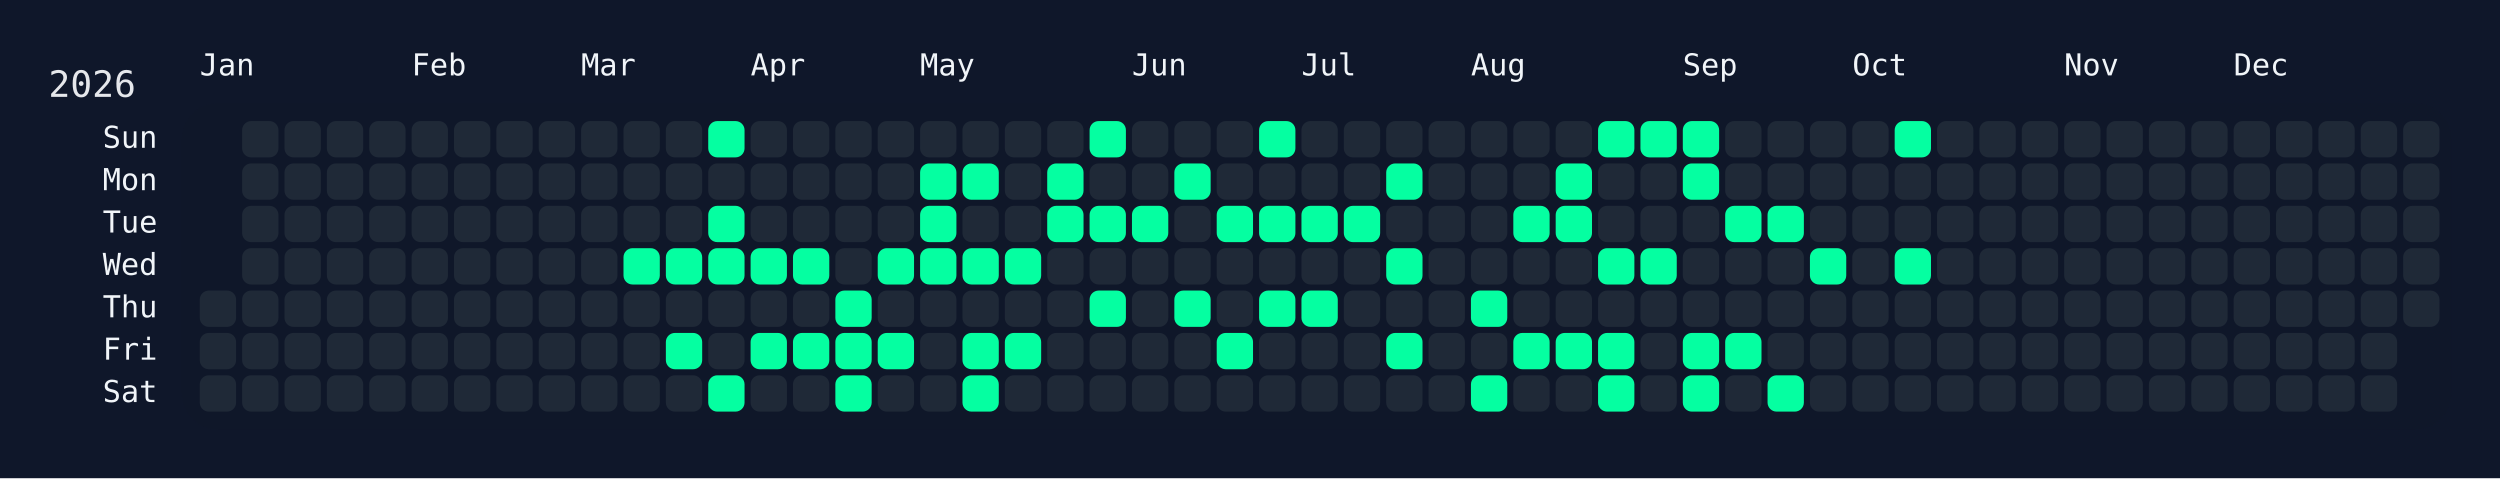
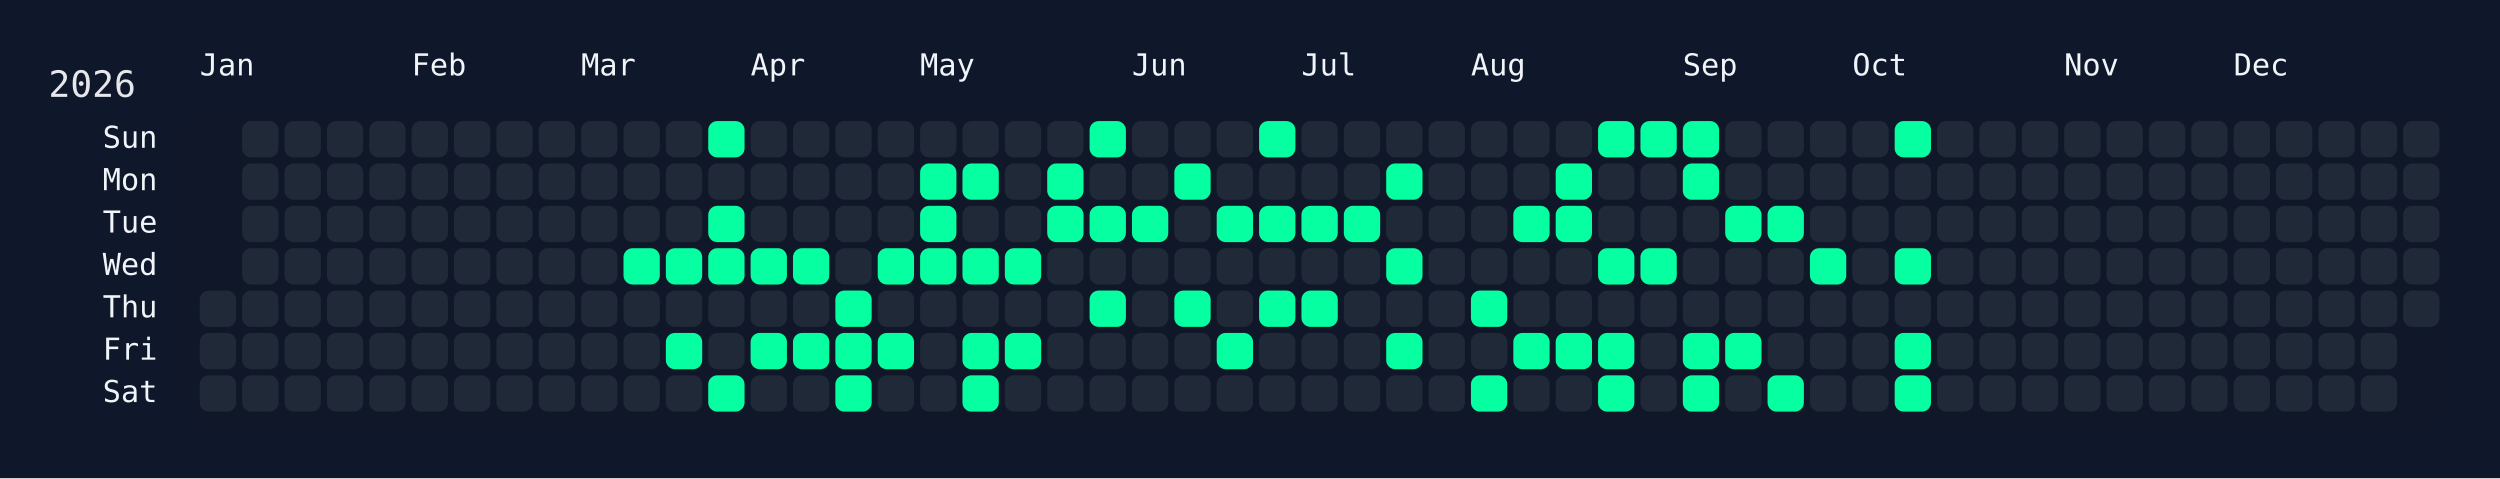
<svg xmlns="http://www.w3.org/2000/svg" width="826" height="158" viewBox="0 0 826 158">
  <rect width="826" height="158" fill="#0f172a" />
  <rect x="60" y="34" width="750" height="108" rx="12" ry="12" fill="rgba(15, 23, 42, 0.8)" />
  <text x="16" y="32" font-size="12" fill="#e5e7eb" font-family="JetBrains Mono, ui-monospace, SFMono-Regular, Menlo, Monaco, Consolas, monospace">2026</text>
  <text x="66" y="18" font-size="10" fill="#f1f5f9" font-family="JetBrains Mono, ui-monospace, SFMono-Regular, Menlo, Monaco, Consolas, monospace" dominant-baseline="hanging">Jan</text>
  <text x="136" y="18" font-size="10" fill="#f1f5f9" font-family="JetBrains Mono, ui-monospace, SFMono-Regular, Menlo, Monaco, Consolas, monospace" dominant-baseline="hanging">Feb</text>
  <text x="192" y="18" font-size="10" fill="#f1f5f9" font-family="JetBrains Mono, ui-monospace, SFMono-Regular, Menlo, Monaco, Consolas, monospace" dominant-baseline="hanging">Mar</text>
  <text x="248" y="18" font-size="10" fill="#f1f5f9" font-family="JetBrains Mono, ui-monospace, SFMono-Regular, Menlo, Monaco, Consolas, monospace" dominant-baseline="hanging">Apr</text>
  <text x="304" y="18" font-size="10" fill="#f1f5f9" font-family="JetBrains Mono, ui-monospace, SFMono-Regular, Menlo, Monaco, Consolas, monospace" dominant-baseline="hanging">May</text>
  <text x="374" y="18" font-size="10" fill="#f1f5f9" font-family="JetBrains Mono, ui-monospace, SFMono-Regular, Menlo, Monaco, Consolas, monospace" dominant-baseline="hanging">Jun</text>
  <text x="430" y="18" font-size="10" fill="#f1f5f9" font-family="JetBrains Mono, ui-monospace, SFMono-Regular, Menlo, Monaco, Consolas, monospace" dominant-baseline="hanging">Jul</text>
  <text x="486" y="18" font-size="10" fill="#f1f5f9" font-family="JetBrains Mono, ui-monospace, SFMono-Regular, Menlo, Monaco, Consolas, monospace" dominant-baseline="hanging">Aug</text>
  <text x="556" y="18" font-size="10" fill="#f1f5f9" font-family="JetBrains Mono, ui-monospace, SFMono-Regular, Menlo, Monaco, Consolas, monospace" dominant-baseline="hanging">Sep</text>
  <text x="612" y="18" font-size="10" fill="#f1f5f9" font-family="JetBrains Mono, ui-monospace, SFMono-Regular, Menlo, Monaco, Consolas, monospace" dominant-baseline="hanging">Oct</text>
  <text x="682" y="18" font-size="10" fill="#f1f5f9" font-family="JetBrains Mono, ui-monospace, SFMono-Regular, Menlo, Monaco, Consolas, monospace" dominant-baseline="hanging">Nov</text>
  <text x="738" y="18" font-size="10" fill="#f1f5f9" font-family="JetBrains Mono, ui-monospace, SFMono-Regular, Menlo, Monaco, Consolas, monospace" dominant-baseline="hanging">Dec</text>
  <text x="52" y="46.0" font-size="10" fill="#f1f5f9" font-family="JetBrains Mono, ui-monospace, SFMono-Regular, Menlo, Monaco, Consolas, monospace" text-anchor="end" dominant-baseline="middle">Sun</text>
  <text x="52" y="60.0" font-size="10" fill="#f1f5f9" font-family="JetBrains Mono, ui-monospace, SFMono-Regular, Menlo, Monaco, Consolas, monospace" text-anchor="end" dominant-baseline="middle">Mon</text>
  <text x="52" y="74.0" font-size="10" fill="#f1f5f9" font-family="JetBrains Mono, ui-monospace, SFMono-Regular, Menlo, Monaco, Consolas, monospace" text-anchor="end" dominant-baseline="middle">Tue</text>
  <text x="52" y="88.0" font-size="10" fill="#f1f5f9" font-family="JetBrains Mono, ui-monospace, SFMono-Regular, Menlo, Monaco, Consolas, monospace" text-anchor="end" dominant-baseline="middle">Wed</text>
  <text x="52" y="102.0" font-size="10" fill="#f1f5f9" font-family="JetBrains Mono, ui-monospace, SFMono-Regular, Menlo, Monaco, Consolas, monospace" text-anchor="end" dominant-baseline="middle">Thu</text>
  <text x="52" y="116.0" font-size="10" fill="#f1f5f9" font-family="JetBrains Mono, ui-monospace, SFMono-Regular, Menlo, Monaco, Consolas, monospace" text-anchor="end" dominant-baseline="middle">Fri</text>
  <text x="52" y="130.0" font-size="10" fill="#f1f5f9" font-family="JetBrains Mono, ui-monospace, SFMono-Regular, Menlo, Monaco, Consolas, monospace" text-anchor="end" dominant-baseline="middle">Sat</text>
  <g transform="translate(66,40)">
    <rect x="0" y="56" width="12" height="12" rx="3" ry="3" fill="#1f2937" data-date="2026-01-01" />
    <rect x="0" y="70" width="12" height="12" rx="3" ry="3" fill="#1f2937" data-date="2026-01-02" />
    <rect x="0" y="84" width="12" height="12" rx="3" ry="3" fill="#1f2937" data-date="2026-01-03" />
    <rect x="14" y="0" width="12" height="12" rx="3" ry="3" fill="#1f2937" data-date="2026-01-04" />
    <rect x="14" y="14" width="12" height="12" rx="3" ry="3" fill="#1f2937" data-date="2026-01-05" />
    <rect x="14" y="28" width="12" height="12" rx="3" ry="3" fill="#1f2937" data-date="2026-01-06" />
    <rect x="14" y="42" width="12" height="12" rx="3" ry="3" fill="#1f2937" data-date="2026-01-07" />
    <rect x="14" y="56" width="12" height="12" rx="3" ry="3" fill="#1f2937" data-date="2026-01-08" />
    <rect x="14" y="70" width="12" height="12" rx="3" ry="3" fill="#1f2937" data-date="2026-01-09" />
    <rect x="14" y="84" width="12" height="12" rx="3" ry="3" fill="#1f2937" data-date="2026-01-10" />
    <rect x="28" y="0" width="12" height="12" rx="3" ry="3" fill="#1f2937" data-date="2026-01-11" />
    <rect x="28" y="14" width="12" height="12" rx="3" ry="3" fill="#1f2937" data-date="2026-01-12" />
    <rect x="28" y="28" width="12" height="12" rx="3" ry="3" fill="#1f2937" data-date="2026-01-13" />
    <rect x="28" y="42" width="12" height="12" rx="3" ry="3" fill="#1f2937" data-date="2026-01-14" />
    <rect x="28" y="56" width="12" height="12" rx="3" ry="3" fill="#1f2937" data-date="2026-01-15" />
    <rect x="28" y="70" width="12" height="12" rx="3" ry="3" fill="#1f2937" data-date="2026-01-16" />
    <rect x="28" y="84" width="12" height="12" rx="3" ry="3" fill="#1f2937" data-date="2026-01-17" />
    <rect x="42" y="0" width="12" height="12" rx="3" ry="3" fill="#1f2937" data-date="2026-01-18" />
    <rect x="42" y="14" width="12" height="12" rx="3" ry="3" fill="#1f2937" data-date="2026-01-19" />
    <rect x="42" y="28" width="12" height="12" rx="3" ry="3" fill="#1f2937" data-date="2026-01-20" />
    <rect x="42" y="42" width="12" height="12" rx="3" ry="3" fill="#1f2937" data-date="2026-01-21" />
    <rect x="42" y="56" width="12" height="12" rx="3" ry="3" fill="#1f2937" data-date="2026-01-22" />
    <rect x="42" y="70" width="12" height="12" rx="3" ry="3" fill="#1f2937" data-date="2026-01-23" />
    <rect x="42" y="84" width="12" height="12" rx="3" ry="3" fill="#1f2937" data-date="2026-01-24" />
    <rect x="56" y="0" width="12" height="12" rx="3" ry="3" fill="#1f2937" data-date="2026-01-25" />
    <rect x="56" y="14" width="12" height="12" rx="3" ry="3" fill="#1f2937" data-date="2026-01-26" />
    <rect x="56" y="28" width="12" height="12" rx="3" ry="3" fill="#1f2937" data-date="2026-01-27" />
    <rect x="56" y="42" width="12" height="12" rx="3" ry="3" fill="#1f2937" data-date="2026-01-28" />
    <rect x="56" y="56" width="12" height="12" rx="3" ry="3" fill="#1f2937" data-date="2026-01-29" />
    <rect x="56" y="70" width="12" height="12" rx="3" ry="3" fill="#1f2937" data-date="2026-01-30" />
    <rect x="56" y="84" width="12" height="12" rx="3" ry="3" fill="#1f2937" data-date="2026-01-31" />
    <rect x="70" y="0" width="12" height="12" rx="3" ry="3" fill="#1f2937" data-date="2026-02-01" />
    <rect x="70" y="14" width="12" height="12" rx="3" ry="3" fill="#1f2937" data-date="2026-02-02" />
    <rect x="70" y="28" width="12" height="12" rx="3" ry="3" fill="#1f2937" data-date="2026-02-03" />
    <rect x="70" y="42" width="12" height="12" rx="3" ry="3" fill="#1f2937" data-date="2026-02-04" />
    <rect x="70" y="56" width="12" height="12" rx="3" ry="3" fill="#1f2937" data-date="2026-02-05" />
    <rect x="70" y="70" width="12" height="12" rx="3" ry="3" fill="#1f2937" data-date="2026-02-06" />
    <rect x="70" y="84" width="12" height="12" rx="3" ry="3" fill="#1f2937" data-date="2026-02-07" />
    <rect x="84" y="0" width="12" height="12" rx="3" ry="3" fill="#1f2937" data-date="2026-02-08" />
    <rect x="84" y="14" width="12" height="12" rx="3" ry="3" fill="#1f2937" data-date="2026-02-09" />
    <rect x="84" y="28" width="12" height="12" rx="3" ry="3" fill="#1f2937" data-date="2026-02-10" />
    <rect x="84" y="42" width="12" height="12" rx="3" ry="3" fill="#1f2937" data-date="2026-02-11" />
    <rect x="84" y="56" width="12" height="12" rx="3" ry="3" fill="#1f2937" data-date="2026-02-12" />
    <rect x="84" y="70" width="12" height="12" rx="3" ry="3" fill="#1f2937" data-date="2026-02-13" />
    <rect x="84" y="84" width="12" height="12" rx="3" ry="3" fill="#1f2937" data-date="2026-02-14" />
    <rect x="98" y="0" width="12" height="12" rx="3" ry="3" fill="#1f2937" data-date="2026-02-15" />
    <rect x="98" y="14" width="12" height="12" rx="3" ry="3" fill="#1f2937" data-date="2026-02-16" />
    <rect x="98" y="28" width="12" height="12" rx="3" ry="3" fill="#1f2937" data-date="2026-02-17" />
    <rect x="98" y="42" width="12" height="12" rx="3" ry="3" fill="#1f2937" data-date="2026-02-18" />
    <rect x="98" y="56" width="12" height="12" rx="3" ry="3" fill="#1f2937" data-date="2026-02-19" />
    <rect x="98" y="70" width="12" height="12" rx="3" ry="3" fill="#1f2937" data-date="2026-02-20" />
    <rect x="98" y="84" width="12" height="12" rx="3" ry="3" fill="#1f2937" data-date="2026-02-21" />
    <rect x="112" y="0" width="12" height="12" rx="3" ry="3" fill="#1f2937" data-date="2026-02-22" />
    <rect x="112" y="14" width="12" height="12" rx="3" ry="3" fill="#1f2937" data-date="2026-02-23" />
    <rect x="112" y="28" width="12" height="12" rx="3" ry="3" fill="#1f2937" data-date="2026-02-24" />
    <rect x="112" y="42" width="12" height="12" rx="3" ry="3" fill="#1f2937" data-date="2026-02-25" />
    <rect x="112" y="56" width="12" height="12" rx="3" ry="3" fill="#1f2937" data-date="2026-02-26" />
    <rect x="112" y="70" width="12" height="12" rx="3" ry="3" fill="#1f2937" data-date="2026-02-27" />
    <rect x="112" y="84" width="12" height="12" rx="3" ry="3" fill="#1f2937" data-date="2026-02-28" />
    <rect x="126" y="0" width="12" height="12" rx="3" ry="3" fill="#1f2937" data-date="2026-03-01" />
    <rect x="126" y="14" width="12" height="12" rx="3" ry="3" fill="#1f2937" data-date="2026-03-02" />
    <rect x="126" y="28" width="12" height="12" rx="3" ry="3" fill="#1f2937" data-date="2026-03-03" />
    <rect x="126" y="42" width="12" height="12" rx="3" ry="3" fill="#1f2937" data-date="2026-03-04" />
    <rect x="126" y="56" width="12" height="12" rx="3" ry="3" fill="#1f2937" data-date="2026-03-05" />
    <rect x="126" y="70" width="12" height="12" rx="3" ry="3" fill="#1f2937" data-date="2026-03-06" />
    <rect x="126" y="84" width="12" height="12" rx="3" ry="3" fill="#1f2937" data-date="2026-03-07" />
    <rect x="140" y="0" width="12" height="12" rx="3" ry="3" fill="#1f2937" data-date="2026-03-08" />
    <rect x="140" y="14" width="12" height="12" rx="3" ry="3" fill="#1f2937" data-date="2026-03-09" />
    <rect x="140" y="28" width="12" height="12" rx="3" ry="3" fill="#1f2937" data-date="2026-03-10" />
    <rect x="140" y="42" width="12" height="12" rx="3" ry="3" fill="#05ffa1" data-date="2026-03-11" />
    <rect x="140" y="56" width="12" height="12" rx="3" ry="3" fill="#1f2937" data-date="2026-03-12" />
    <rect x="140" y="70" width="12" height="12" rx="3" ry="3" fill="#1f2937" data-date="2026-03-13" />
    <rect x="140" y="84" width="12" height="12" rx="3" ry="3" fill="#1f2937" data-date="2026-03-14" />
    <rect x="154" y="0" width="12" height="12" rx="3" ry="3" fill="#1f2937" data-date="2026-03-15" />
    <rect x="154" y="14" width="12" height="12" rx="3" ry="3" fill="#1f2937" data-date="2026-03-16" />
    <rect x="154" y="28" width="12" height="12" rx="3" ry="3" fill="#1f2937" data-date="2026-03-17" />
    <rect x="154" y="42" width="12" height="12" rx="3" ry="3" fill="#05ffa1" data-date="2026-03-18" />
    <rect x="154" y="56" width="12" height="12" rx="3" ry="3" fill="#1f2937" data-date="2026-03-19" />
    <rect x="154" y="70" width="12" height="12" rx="3" ry="3" fill="#05ffa1" data-date="2026-03-20" />
    <rect x="154" y="84" width="12" height="12" rx="3" ry="3" fill="#1f2937" data-date="2026-03-21" />
    <rect x="168" y="0" width="12" height="12" rx="3" ry="3" fill="#05ffa1" data-date="2026-03-22" />
    <rect x="168" y="14" width="12" height="12" rx="3" ry="3" fill="#1f2937" data-date="2026-03-23" />
    <rect x="168" y="28" width="12" height="12" rx="3" ry="3" fill="#05ffa1" data-date="2026-03-24" />
    <rect x="168" y="42" width="12" height="12" rx="3" ry="3" fill="#05ffa1" data-date="2026-03-25" />
    <rect x="168" y="56" width="12" height="12" rx="3" ry="3" fill="#1f2937" data-date="2026-03-26" />
    <rect x="168" y="70" width="12" height="12" rx="3" ry="3" fill="#1f2937" data-date="2026-03-27" />
    <rect x="168" y="84" width="12" height="12" rx="3" ry="3" fill="#05ffa1" data-date="2026-03-28" />
    <rect x="182" y="0" width="12" height="12" rx="3" ry="3" fill="#1f2937" data-date="2026-03-29" />
    <rect x="182" y="14" width="12" height="12" rx="3" ry="3" fill="#1f2937" data-date="2026-03-30" />
    <rect x="182" y="28" width="12" height="12" rx="3" ry="3" fill="#1f2937" data-date="2026-03-31" />
    <rect x="182" y="42" width="12" height="12" rx="3" ry="3" fill="#05ffa1" data-date="2026-04-01" />
    <rect x="182" y="56" width="12" height="12" rx="3" ry="3" fill="#1f2937" data-date="2026-04-02" />
    <rect x="182" y="70" width="12" height="12" rx="3" ry="3" fill="#05ffa1" data-date="2026-04-03" />
    <rect x="182" y="84" width="12" height="12" rx="3" ry="3" fill="#1f2937" data-date="2026-04-04" />
    <rect x="196" y="0" width="12" height="12" rx="3" ry="3" fill="#1f2937" data-date="2026-04-05" />
    <rect x="196" y="14" width="12" height="12" rx="3" ry="3" fill="#1f2937" data-date="2026-04-06" />
    <rect x="196" y="28" width="12" height="12" rx="3" ry="3" fill="#1f2937" data-date="2026-04-07" />
    <rect x="196" y="42" width="12" height="12" rx="3" ry="3" fill="#05ffa1" data-date="2026-04-08" />
    <rect x="196" y="56" width="12" height="12" rx="3" ry="3" fill="#1f2937" data-date="2026-04-09" />
    <rect x="196" y="70" width="12" height="12" rx="3" ry="3" fill="#05ffa1" data-date="2026-04-10" />
    <rect x="196" y="84" width="12" height="12" rx="3" ry="3" fill="#1f2937" data-date="2026-04-11" />
    <rect x="210" y="0" width="12" height="12" rx="3" ry="3" fill="#1f2937" data-date="2026-04-12" />
    <rect x="210" y="14" width="12" height="12" rx="3" ry="3" fill="#1f2937" data-date="2026-04-13" />
    <rect x="210" y="28" width="12" height="12" rx="3" ry="3" fill="#1f2937" data-date="2026-04-14" />
    <rect x="210" y="42" width="12" height="12" rx="3" ry="3" fill="#1f2937" data-date="2026-04-15" />
    <rect x="210" y="56" width="12" height="12" rx="3" ry="3" fill="#05ffa1" data-date="2026-04-16" />
    <rect x="210" y="70" width="12" height="12" rx="3" ry="3" fill="#05ffa1" data-date="2026-04-17" />
    <rect x="210" y="84" width="12" height="12" rx="3" ry="3" fill="#05ffa1" data-date="2026-04-18" />
    <rect x="224" y="0" width="12" height="12" rx="3" ry="3" fill="#1f2937" data-date="2026-04-19" />
    <rect x="224" y="14" width="12" height="12" rx="3" ry="3" fill="#1f2937" data-date="2026-04-20" />
    <rect x="224" y="28" width="12" height="12" rx="3" ry="3" fill="#1f2937" data-date="2026-04-21" />
    <rect x="224" y="42" width="12" height="12" rx="3" ry="3" fill="#05ffa1" data-date="2026-04-22" />
    <rect x="224" y="56" width="12" height="12" rx="3" ry="3" fill="#1f2937" data-date="2026-04-23" />
    <rect x="224" y="70" width="12" height="12" rx="3" ry="3" fill="#05ffa1" data-date="2026-04-24" />
    <rect x="224" y="84" width="12" height="12" rx="3" ry="3" fill="#1f2937" data-date="2026-04-25" />
    <rect x="238" y="0" width="12" height="12" rx="3" ry="3" fill="#1f2937" data-date="2026-04-26" />
    <rect x="238" y="14" width="12" height="12" rx="3" ry="3" fill="#05ffa1" data-date="2026-04-27" />
    <rect x="238" y="28" width="12" height="12" rx="3" ry="3" fill="#05ffa1" data-date="2026-04-28" />
    <rect x="238" y="42" width="12" height="12" rx="3" ry="3" fill="#05ffa1" data-date="2026-04-29" />
    <rect x="238" y="56" width="12" height="12" rx="3" ry="3" fill="#1f2937" data-date="2026-04-30" />
    <rect x="238" y="70" width="12" height="12" rx="3" ry="3" fill="#1f2937" data-date="2026-05-01" />
    <rect x="238" y="84" width="12" height="12" rx="3" ry="3" fill="#1f2937" data-date="2026-05-02" />
    <rect x="252" y="0" width="12" height="12" rx="3" ry="3" fill="#1f2937" data-date="2026-05-03" />
    <rect x="252" y="14" width="12" height="12" rx="3" ry="3" fill="#05ffa1" data-date="2026-05-04" />
    <rect x="252" y="28" width="12" height="12" rx="3" ry="3" fill="#1f2937" data-date="2026-05-05" />
    <rect x="252" y="42" width="12" height="12" rx="3" ry="3" fill="#05ffa1" data-date="2026-05-06" />
    <rect x="252" y="56" width="12" height="12" rx="3" ry="3" fill="#1f2937" data-date="2026-05-07" />
    <rect x="252" y="70" width="12" height="12" rx="3" ry="3" fill="#05ffa1" data-date="2026-05-08" />
    <rect x="252" y="84" width="12" height="12" rx="3" ry="3" fill="#05ffa1" data-date="2026-05-09" />
    <rect x="266" y="0" width="12" height="12" rx="3" ry="3" fill="#1f2937" data-date="2026-05-10" />
    <rect x="266" y="14" width="12" height="12" rx="3" ry="3" fill="#1f2937" data-date="2026-05-11" />
    <rect x="266" y="28" width="12" height="12" rx="3" ry="3" fill="#1f2937" data-date="2026-05-12" />
    <rect x="266" y="42" width="12" height="12" rx="3" ry="3" fill="#05ffa1" data-date="2026-05-13" />
    <rect x="266" y="56" width="12" height="12" rx="3" ry="3" fill="#1f2937" data-date="2026-05-14" />
    <rect x="266" y="70" width="12" height="12" rx="3" ry="3" fill="#05ffa1" data-date="2026-05-15" />
    <rect x="266" y="84" width="12" height="12" rx="3" ry="3" fill="#1f2937" data-date="2026-05-16" />
    <rect x="280" y="0" width="12" height="12" rx="3" ry="3" fill="#1f2937" data-date="2026-05-17" />
    <rect x="280" y="14" width="12" height="12" rx="3" ry="3" fill="#05ffa1" data-date="2026-05-18" />
    <rect x="280" y="28" width="12" height="12" rx="3" ry="3" fill="#05ffa1" data-date="2026-05-19" />
    <rect x="280" y="42" width="12" height="12" rx="3" ry="3" fill="#1f2937" data-date="2026-05-20" />
    <rect x="280" y="56" width="12" height="12" rx="3" ry="3" fill="#1f2937" data-date="2026-05-21" />
    <rect x="280" y="70" width="12" height="12" rx="3" ry="3" fill="#1f2937" data-date="2026-05-22" />
    <rect x="280" y="84" width="12" height="12" rx="3" ry="3" fill="#1f2937" data-date="2026-05-23" />
    <rect x="294" y="0" width="12" height="12" rx="3" ry="3" fill="#05ffa1" data-date="2026-05-24" />
    <rect x="294" y="14" width="12" height="12" rx="3" ry="3" fill="#1f2937" data-date="2026-05-25" />
    <rect x="294" y="28" width="12" height="12" rx="3" ry="3" fill="#05ffa1" data-date="2026-05-26" />
    <rect x="294" y="42" width="12" height="12" rx="3" ry="3" fill="#1f2937" data-date="2026-05-27" />
    <rect x="294" y="56" width="12" height="12" rx="3" ry="3" fill="#05ffa1" data-date="2026-05-28" />
    <rect x="294" y="70" width="12" height="12" rx="3" ry="3" fill="#1f2937" data-date="2026-05-29" />
    <rect x="294" y="84" width="12" height="12" rx="3" ry="3" fill="#1f2937" data-date="2026-05-30" />
    <rect x="308" y="0" width="12" height="12" rx="3" ry="3" fill="#1f2937" data-date="2026-05-31" />
    <rect x="308" y="14" width="12" height="12" rx="3" ry="3" fill="#1f2937" data-date="2026-06-01" />
    <rect x="308" y="28" width="12" height="12" rx="3" ry="3" fill="#05ffa1" data-date="2026-06-02" />
    <rect x="308" y="42" width="12" height="12" rx="3" ry="3" fill="#1f2937" data-date="2026-06-03" />
    <rect x="308" y="56" width="12" height="12" rx="3" ry="3" fill="#1f2937" data-date="2026-06-04" />
    <rect x="308" y="70" width="12" height="12" rx="3" ry="3" fill="#1f2937" data-date="2026-06-05" />
    <rect x="308" y="84" width="12" height="12" rx="3" ry="3" fill="#1f2937" data-date="2026-06-06" />
    <rect x="322" y="0" width="12" height="12" rx="3" ry="3" fill="#1f2937" data-date="2026-06-07" />
    <rect x="322" y="14" width="12" height="12" rx="3" ry="3" fill="#05ffa1" data-date="2026-06-08" />
    <rect x="322" y="28" width="12" height="12" rx="3" ry="3" fill="#1f2937" data-date="2026-06-09" />
    <rect x="322" y="42" width="12" height="12" rx="3" ry="3" fill="#1f2937" data-date="2026-06-10" />
    <rect x="322" y="56" width="12" height="12" rx="3" ry="3" fill="#05ffa1" data-date="2026-06-11" />
    <rect x="322" y="70" width="12" height="12" rx="3" ry="3" fill="#1f2937" data-date="2026-06-12" />
    <rect x="322" y="84" width="12" height="12" rx="3" ry="3" fill="#1f2937" data-date="2026-06-13" />
    <rect x="336" y="0" width="12" height="12" rx="3" ry="3" fill="#1f2937" data-date="2026-06-14" />
    <rect x="336" y="14" width="12" height="12" rx="3" ry="3" fill="#1f2937" data-date="2026-06-15" />
    <rect x="336" y="28" width="12" height="12" rx="3" ry="3" fill="#05ffa1" data-date="2026-06-16" />
    <rect x="336" y="42" width="12" height="12" rx="3" ry="3" fill="#1f2937" data-date="2026-06-17" />
    <rect x="336" y="56" width="12" height="12" rx="3" ry="3" fill="#1f2937" data-date="2026-06-18" />
    <rect x="336" y="70" width="12" height="12" rx="3" ry="3" fill="#05ffa1" data-date="2026-06-19" />
    <rect x="336" y="84" width="12" height="12" rx="3" ry="3" fill="#1f2937" data-date="2026-06-20" />
    <rect x="350" y="0" width="12" height="12" rx="3" ry="3" fill="#05ffa1" data-date="2026-06-21" />
    <rect x="350" y="14" width="12" height="12" rx="3" ry="3" fill="#1f2937" data-date="2026-06-22" />
    <rect x="350" y="28" width="12" height="12" rx="3" ry="3" fill="#05ffa1" data-date="2026-06-23" />
    <rect x="350" y="42" width="12" height="12" rx="3" ry="3" fill="#1f2937" data-date="2026-06-24" />
    <rect x="350" y="56" width="12" height="12" rx="3" ry="3" fill="#05ffa1" data-date="2026-06-25" />
    <rect x="350" y="70" width="12" height="12" rx="3" ry="3" fill="#1f2937" data-date="2026-06-26" />
    <rect x="350" y="84" width="12" height="12" rx="3" ry="3" fill="#1f2937" data-date="2026-06-27" />
    <rect x="364" y="0" width="12" height="12" rx="3" ry="3" fill="#1f2937" data-date="2026-06-28" />
    <rect x="364" y="14" width="12" height="12" rx="3" ry="3" fill="#1f2937" data-date="2026-06-29" />
    <rect x="364" y="28" width="12" height="12" rx="3" ry="3" fill="#05ffa1" data-date="2026-06-30" />
    <rect x="364" y="42" width="12" height="12" rx="3" ry="3" fill="#1f2937" data-date="2026-07-01" />
    <rect x="364" y="56" width="12" height="12" rx="3" ry="3" fill="#05ffa1" data-date="2026-07-02" />
    <rect x="364" y="70" width="12" height="12" rx="3" ry="3" fill="#1f2937" data-date="2026-07-03" />
    <rect x="364" y="84" width="12" height="12" rx="3" ry="3" fill="#1f2937" data-date="2026-07-04" />
    <rect x="378" y="0" width="12" height="12" rx="3" ry="3" fill="#1f2937" data-date="2026-07-05" />
    <rect x="378" y="14" width="12" height="12" rx="3" ry="3" fill="#1f2937" data-date="2026-07-06" />
    <rect x="378" y="28" width="12" height="12" rx="3" ry="3" fill="#05ffa1" data-date="2026-07-07" />
    <rect x="378" y="42" width="12" height="12" rx="3" ry="3" fill="#1f2937" data-date="2026-07-08" />
    <rect x="378" y="56" width="12" height="12" rx="3" ry="3" fill="#1f2937" data-date="2026-07-09" />
    <rect x="378" y="70" width="12" height="12" rx="3" ry="3" fill="#1f2937" data-date="2026-07-10" />
    <rect x="378" y="84" width="12" height="12" rx="3" ry="3" fill="#1f2937" data-date="2026-07-11" />
    <rect x="392" y="0" width="12" height="12" rx="3" ry="3" fill="#1f2937" data-date="2026-07-12" />
    <rect x="392" y="14" width="12" height="12" rx="3" ry="3" fill="#05ffa1" data-date="2026-07-13" />
    <rect x="392" y="28" width="12" height="12" rx="3" ry="3" fill="#1f2937" data-date="2026-07-14" />
    <rect x="392" y="42" width="12" height="12" rx="3" ry="3" fill="#05ffa1" data-date="2026-07-15" />
    <rect x="392" y="56" width="12" height="12" rx="3" ry="3" fill="#1f2937" data-date="2026-07-16" />
    <rect x="392" y="70" width="12" height="12" rx="3" ry="3" fill="#05ffa1" data-date="2026-07-17" />
    <rect x="392" y="84" width="12" height="12" rx="3" ry="3" fill="#1f2937" data-date="2026-07-18" />
    <rect x="406" y="0" width="12" height="12" rx="3" ry="3" fill="#1f2937" data-date="2026-07-19" />
    <rect x="406" y="14" width="12" height="12" rx="3" ry="3" fill="#1f2937" data-date="2026-07-20" />
    <rect x="406" y="28" width="12" height="12" rx="3" ry="3" fill="#1f2937" data-date="2026-07-21" />
    <rect x="406" y="42" width="12" height="12" rx="3" ry="3" fill="#1f2937" data-date="2026-07-22" />
    <rect x="406" y="56" width="12" height="12" rx="3" ry="3" fill="#1f2937" data-date="2026-07-23" />
    <rect x="406" y="70" width="12" height="12" rx="3" ry="3" fill="#1f2937" data-date="2026-07-24" />
    <rect x="406" y="84" width="12" height="12" rx="3" ry="3" fill="#1f2937" data-date="2026-07-25" />
    <rect x="420" y="0" width="12" height="12" rx="3" ry="3" fill="#1f2937" data-date="2026-07-26" />
    <rect x="420" y="14" width="12" height="12" rx="3" ry="3" fill="#1f2937" data-date="2026-07-27" />
    <rect x="420" y="28" width="12" height="12" rx="3" ry="3" fill="#1f2937" data-date="2026-07-28" />
    <rect x="420" y="42" width="12" height="12" rx="3" ry="3" fill="#1f2937" data-date="2026-07-29" />
    <rect x="420" y="56" width="12" height="12" rx="3" ry="3" fill="#05ffa1" data-date="2026-07-30" />
    <rect x="420" y="70" width="12" height="12" rx="3" ry="3" fill="#1f2937" data-date="2026-07-31" />
    <rect x="420" y="84" width="12" height="12" rx="3" ry="3" fill="#05ffa1" data-date="2026-08-01" />
    <rect x="434" y="0" width="12" height="12" rx="3" ry="3" fill="#1f2937" data-date="2026-08-02" />
    <rect x="434" y="14" width="12" height="12" rx="3" ry="3" fill="#1f2937" data-date="2026-08-03" />
    <rect x="434" y="28" width="12" height="12" rx="3" ry="3" fill="#05ffa1" data-date="2026-08-04" />
    <rect x="434" y="42" width="12" height="12" rx="3" ry="3" fill="#1f2937" data-date="2026-08-05" />
    <rect x="434" y="56" width="12" height="12" rx="3" ry="3" fill="#1f2937" data-date="2026-08-06" />
    <rect x="434" y="70" width="12" height="12" rx="3" ry="3" fill="#05ffa1" data-date="2026-08-07" />
    <rect x="434" y="84" width="12" height="12" rx="3" ry="3" fill="#1f2937" data-date="2026-08-08" />
    <rect x="448" y="0" width="12" height="12" rx="3" ry="3" fill="#1f2937" data-date="2026-08-09" />
    <rect x="448" y="14" width="12" height="12" rx="3" ry="3" fill="#05ffa1" data-date="2026-08-10" />
    <rect x="448" y="28" width="12" height="12" rx="3" ry="3" fill="#05ffa1" data-date="2026-08-11" />
    <rect x="448" y="42" width="12" height="12" rx="3" ry="3" fill="#1f2937" data-date="2026-08-12" />
    <rect x="448" y="56" width="12" height="12" rx="3" ry="3" fill="#1f2937" data-date="2026-08-13" />
    <rect x="448" y="70" width="12" height="12" rx="3" ry="3" fill="#05ffa1" data-date="2026-08-14" />
    <rect x="448" y="84" width="12" height="12" rx="3" ry="3" fill="#1f2937" data-date="2026-08-15" />
    <rect x="462" y="0" width="12" height="12" rx="3" ry="3" fill="#05ffa1" data-date="2026-08-16" />
    <rect x="462" y="14" width="12" height="12" rx="3" ry="3" fill="#1f2937" data-date="2026-08-17" />
    <rect x="462" y="28" width="12" height="12" rx="3" ry="3" fill="#1f2937" data-date="2026-08-18" />
    <rect x="462" y="42" width="12" height="12" rx="3" ry="3" fill="#05ffa1" data-date="2026-08-19" />
    <rect x="462" y="56" width="12" height="12" rx="3" ry="3" fill="#1f2937" data-date="2026-08-20" />
    <rect x="462" y="70" width="12" height="12" rx="3" ry="3" fill="#05ffa1" data-date="2026-08-21" />
    <rect x="462" y="84" width="12" height="12" rx="3" ry="3" fill="#05ffa1" data-date="2026-08-22" />
    <rect x="476" y="0" width="12" height="12" rx="3" ry="3" fill="#05ffa1" data-date="2026-08-23" />
    <rect x="476" y="14" width="12" height="12" rx="3" ry="3" fill="#1f2937" data-date="2026-08-24" />
    <rect x="476" y="28" width="12" height="12" rx="3" ry="3" fill="#1f2937" data-date="2026-08-25" />
    <rect x="476" y="42" width="12" height="12" rx="3" ry="3" fill="#05ffa1" data-date="2026-08-26" />
    <rect x="476" y="56" width="12" height="12" rx="3" ry="3" fill="#1f2937" data-date="2026-08-27" />
    <rect x="476" y="70" width="12" height="12" rx="3" ry="3" fill="#1f2937" data-date="2026-08-28" />
    <rect x="476" y="84" width="12" height="12" rx="3" ry="3" fill="#1f2937" data-date="2026-08-29" />
    <rect x="490" y="0" width="12" height="12" rx="3" ry="3" fill="#05ffa1" data-date="2026-08-30" />
    <rect x="490" y="14" width="12" height="12" rx="3" ry="3" fill="#05ffa1" data-date="2026-08-31" />
    <rect x="490" y="28" width="12" height="12" rx="3" ry="3" fill="#1f2937" data-date="2026-09-01" />
    <rect x="490" y="42" width="12" height="12" rx="3" ry="3" fill="#1f2937" data-date="2026-09-02" />
    <rect x="490" y="56" width="12" height="12" rx="3" ry="3" fill="#1f2937" data-date="2026-09-03" />
    <rect x="490" y="70" width="12" height="12" rx="3" ry="3" fill="#05ffa1" data-date="2026-09-04" />
    <rect x="490" y="84" width="12" height="12" rx="3" ry="3" fill="#05ffa1" data-date="2026-09-05" />
    <rect x="504" y="0" width="12" height="12" rx="3" ry="3" fill="#1f2937" data-date="2026-09-06" />
    <rect x="504" y="14" width="12" height="12" rx="3" ry="3" fill="#1f2937" data-date="2026-09-07" />
    <rect x="504" y="28" width="12" height="12" rx="3" ry="3" fill="#05ffa1" data-date="2026-09-08" />
    <rect x="504" y="42" width="12" height="12" rx="3" ry="3" fill="#1f2937" data-date="2026-09-09" />
    <rect x="504" y="56" width="12" height="12" rx="3" ry="3" fill="#1f2937" data-date="2026-09-10" />
    <rect x="504" y="70" width="12" height="12" rx="3" ry="3" fill="#05ffa1" data-date="2026-09-11" />
    <rect x="504" y="84" width="12" height="12" rx="3" ry="3" fill="#1f2937" data-date="2026-09-12" />
    <rect x="518" y="0" width="12" height="12" rx="3" ry="3" fill="#1f2937" data-date="2026-09-13" />
    <rect x="518" y="14" width="12" height="12" rx="3" ry="3" fill="#1f2937" data-date="2026-09-14" />
    <rect x="518" y="28" width="12" height="12" rx="3" ry="3" fill="#05ffa1" data-date="2026-09-15" />
    <rect x="518" y="42" width="12" height="12" rx="3" ry="3" fill="#1f2937" data-date="2026-09-16" />
    <rect x="518" y="56" width="12" height="12" rx="3" ry="3" fill="#1f2937" data-date="2026-09-17" />
    <rect x="518" y="70" width="12" height="12" rx="3" ry="3" fill="#1f2937" data-date="2026-09-18" />
    <rect x="518" y="84" width="12" height="12" rx="3" ry="3" fill="#05ffa1" data-date="2026-09-19" />
    <rect x="532" y="0" width="12" height="12" rx="3" ry="3" fill="#1f2937" data-date="2026-09-20" />
    <rect x="532" y="14" width="12" height="12" rx="3" ry="3" fill="#1f2937" data-date="2026-09-21" />
    <rect x="532" y="28" width="12" height="12" rx="3" ry="3" fill="#1f2937" data-date="2026-09-22" />
    <rect x="532" y="42" width="12" height="12" rx="3" ry="3" fill="#05ffa1" data-date="2026-09-23" />
    <rect x="532" y="56" width="12" height="12" rx="3" ry="3" fill="#1f2937" data-date="2026-09-24" />
    <rect x="532" y="70" width="12" height="12" rx="3" ry="3" fill="#1f2937" data-date="2026-09-25" />
    <rect x="532" y="84" width="12" height="12" rx="3" ry="3" fill="#1f2937" data-date="2026-09-26" />
    <rect x="546" y="0" width="12" height="12" rx="3" ry="3" fill="#1f2937" data-date="2026-09-27" />
    <rect x="546" y="14" width="12" height="12" rx="3" ry="3" fill="#1f2937" data-date="2026-09-28" />
    <rect x="546" y="28" width="12" height="12" rx="3" ry="3" fill="#1f2937" data-date="2026-09-29" />
    <rect x="546" y="42" width="12" height="12" rx="3" ry="3" fill="#1f2937" data-date="2026-09-30" />
    <rect x="546" y="56" width="12" height="12" rx="3" ry="3" fill="#1f2937" data-date="2026-10-01" />
    <rect x="546" y="70" width="12" height="12" rx="3" ry="3" fill="#1f2937" data-date="2026-10-02" />
    <rect x="546" y="84" width="12" height="12" rx="3" ry="3" fill="#1f2937" data-date="2026-10-03" />
    <rect x="560" y="0" width="12" height="12" rx="3" ry="3" fill="#05ffa1" data-date="2026-10-04" />
    <rect x="560" y="14" width="12" height="12" rx="3" ry="3" fill="#1f2937" data-date="2026-10-05" />
    <rect x="560" y="28" width="12" height="12" rx="3" ry="3" fill="#1f2937" data-date="2026-10-06" />
    <rect x="560" y="42" width="12" height="12" rx="3" ry="3" fill="#05ffa1" data-date="2026-10-07" />
    <rect x="560" y="56" width="12" height="12" rx="3" ry="3" fill="#1f2937" data-date="2026-10-08" />
-     <rect x="560" y="70" width="12" height="12" rx="3" ry="3" fill="#1f2937" data-date="2026-10-09" />
-     <rect x="560" y="84" width="12" height="12" rx="3" ry="3" fill="#1f2937" data-date="2026-10-10" />
+     <rect x="560" y="70" width="12" height="12" rx="3" ry="3" fill="#05ffa1" data-date="2026-10-09" />
+     <rect x="560" y="84" width="12" height="12" rx="3" ry="3" fill="#05ffa1" data-date="2026-10-10" />
    <rect x="574" y="0" width="12" height="12" rx="3" ry="3" fill="#1f2937" data-date="2026-10-11" />
    <rect x="574" y="14" width="12" height="12" rx="3" ry="3" fill="#1f2937" data-date="2026-10-12" />
    <rect x="574" y="28" width="12" height="12" rx="3" ry="3" fill="#1f2937" data-date="2026-10-13" />
    <rect x="574" y="42" width="12" height="12" rx="3" ry="3" fill="#1f2937" data-date="2026-10-14" />
    <rect x="574" y="56" width="12" height="12" rx="3" ry="3" fill="#1f2937" data-date="2026-10-15" />
    <rect x="574" y="70" width="12" height="12" rx="3" ry="3" fill="#1f2937" data-date="2026-10-16" />
    <rect x="574" y="84" width="12" height="12" rx="3" ry="3" fill="#1f2937" data-date="2026-10-17" />
    <rect x="588" y="0" width="12" height="12" rx="3" ry="3" fill="#1f2937" data-date="2026-10-18" />
    <rect x="588" y="14" width="12" height="12" rx="3" ry="3" fill="#1f2937" data-date="2026-10-19" />
    <rect x="588" y="28" width="12" height="12" rx="3" ry="3" fill="#1f2937" data-date="2026-10-20" />
    <rect x="588" y="42" width="12" height="12" rx="3" ry="3" fill="#1f2937" data-date="2026-10-21" />
    <rect x="588" y="56" width="12" height="12" rx="3" ry="3" fill="#1f2937" data-date="2026-10-22" />
    <rect x="588" y="70" width="12" height="12" rx="3" ry="3" fill="#1f2937" data-date="2026-10-23" />
    <rect x="588" y="84" width="12" height="12" rx="3" ry="3" fill="#1f2937" data-date="2026-10-24" />
    <rect x="602" y="0" width="12" height="12" rx="3" ry="3" fill="#1f2937" data-date="2026-10-25" />
    <rect x="602" y="14" width="12" height="12" rx="3" ry="3" fill="#1f2937" data-date="2026-10-26" />
    <rect x="602" y="28" width="12" height="12" rx="3" ry="3" fill="#1f2937" data-date="2026-10-27" />
    <rect x="602" y="42" width="12" height="12" rx="3" ry="3" fill="#1f2937" data-date="2026-10-28" />
    <rect x="602" y="56" width="12" height="12" rx="3" ry="3" fill="#1f2937" data-date="2026-10-29" />
    <rect x="602" y="70" width="12" height="12" rx="3" ry="3" fill="#1f2937" data-date="2026-10-30" />
    <rect x="602" y="84" width="12" height="12" rx="3" ry="3" fill="#1f2937" data-date="2026-10-31" />
    <rect x="616" y="0" width="12" height="12" rx="3" ry="3" fill="#1f2937" data-date="2026-11-01" />
    <rect x="616" y="14" width="12" height="12" rx="3" ry="3" fill="#1f2937" data-date="2026-11-02" />
    <rect x="616" y="28" width="12" height="12" rx="3" ry="3" fill="#1f2937" data-date="2026-11-03" />
    <rect x="616" y="42" width="12" height="12" rx="3" ry="3" fill="#1f2937" data-date="2026-11-04" />
    <rect x="616" y="56" width="12" height="12" rx="3" ry="3" fill="#1f2937" data-date="2026-11-05" />
    <rect x="616" y="70" width="12" height="12" rx="3" ry="3" fill="#1f2937" data-date="2026-11-06" />
    <rect x="616" y="84" width="12" height="12" rx="3" ry="3" fill="#1f2937" data-date="2026-11-07" />
    <rect x="630" y="0" width="12" height="12" rx="3" ry="3" fill="#1f2937" data-date="2026-11-08" />
    <rect x="630" y="14" width="12" height="12" rx="3" ry="3" fill="#1f2937" data-date="2026-11-09" />
    <rect x="630" y="28" width="12" height="12" rx="3" ry="3" fill="#1f2937" data-date="2026-11-10" />
    <rect x="630" y="42" width="12" height="12" rx="3" ry="3" fill="#1f2937" data-date="2026-11-11" />
    <rect x="630" y="56" width="12" height="12" rx="3" ry="3" fill="#1f2937" data-date="2026-11-12" />
    <rect x="630" y="70" width="12" height="12" rx="3" ry="3" fill="#1f2937" data-date="2026-11-13" />
    <rect x="630" y="84" width="12" height="12" rx="3" ry="3" fill="#1f2937" data-date="2026-11-14" />
    <rect x="644" y="0" width="12" height="12" rx="3" ry="3" fill="#1f2937" data-date="2026-11-15" />
    <rect x="644" y="14" width="12" height="12" rx="3" ry="3" fill="#1f2937" data-date="2026-11-16" />
    <rect x="644" y="28" width="12" height="12" rx="3" ry="3" fill="#1f2937" data-date="2026-11-17" />
    <rect x="644" y="42" width="12" height="12" rx="3" ry="3" fill="#1f2937" data-date="2026-11-18" />
    <rect x="644" y="56" width="12" height="12" rx="3" ry="3" fill="#1f2937" data-date="2026-11-19" />
    <rect x="644" y="70" width="12" height="12" rx="3" ry="3" fill="#1f2937" data-date="2026-11-20" />
    <rect x="644" y="84" width="12" height="12" rx="3" ry="3" fill="#1f2937" data-date="2026-11-21" />
    <rect x="658" y="0" width="12" height="12" rx="3" ry="3" fill="#1f2937" data-date="2026-11-22" />
    <rect x="658" y="14" width="12" height="12" rx="3" ry="3" fill="#1f2937" data-date="2026-11-23" />
    <rect x="658" y="28" width="12" height="12" rx="3" ry="3" fill="#1f2937" data-date="2026-11-24" />
    <rect x="658" y="42" width="12" height="12" rx="3" ry="3" fill="#1f2937" data-date="2026-11-25" />
    <rect x="658" y="56" width="12" height="12" rx="3" ry="3" fill="#1f2937" data-date="2026-11-26" />
    <rect x="658" y="70" width="12" height="12" rx="3" ry="3" fill="#1f2937" data-date="2026-11-27" />
    <rect x="658" y="84" width="12" height="12" rx="3" ry="3" fill="#1f2937" data-date="2026-11-28" />
    <rect x="672" y="0" width="12" height="12" rx="3" ry="3" fill="#1f2937" data-date="2026-11-29" />
    <rect x="672" y="14" width="12" height="12" rx="3" ry="3" fill="#1f2937" data-date="2026-11-30" />
    <rect x="672" y="28" width="12" height="12" rx="3" ry="3" fill="#1f2937" data-date="2026-12-01" />
    <rect x="672" y="42" width="12" height="12" rx="3" ry="3" fill="#1f2937" data-date="2026-12-02" />
    <rect x="672" y="56" width="12" height="12" rx="3" ry="3" fill="#1f2937" data-date="2026-12-03" />
    <rect x="672" y="70" width="12" height="12" rx="3" ry="3" fill="#1f2937" data-date="2026-12-04" />
    <rect x="672" y="84" width="12" height="12" rx="3" ry="3" fill="#1f2937" data-date="2026-12-05" />
    <rect x="686" y="0" width="12" height="12" rx="3" ry="3" fill="#1f2937" data-date="2026-12-06" />
    <rect x="686" y="14" width="12" height="12" rx="3" ry="3" fill="#1f2937" data-date="2026-12-07" />
    <rect x="686" y="28" width="12" height="12" rx="3" ry="3" fill="#1f2937" data-date="2026-12-08" />
    <rect x="686" y="42" width="12" height="12" rx="3" ry="3" fill="#1f2937" data-date="2026-12-09" />
    <rect x="686" y="56" width="12" height="12" rx="3" ry="3" fill="#1f2937" data-date="2026-12-10" />
    <rect x="686" y="70" width="12" height="12" rx="3" ry="3" fill="#1f2937" data-date="2026-12-11" />
    <rect x="686" y="84" width="12" height="12" rx="3" ry="3" fill="#1f2937" data-date="2026-12-12" />
    <rect x="700" y="0" width="12" height="12" rx="3" ry="3" fill="#1f2937" data-date="2026-12-13" />
    <rect x="700" y="14" width="12" height="12" rx="3" ry="3" fill="#1f2937" data-date="2026-12-14" />
    <rect x="700" y="28" width="12" height="12" rx="3" ry="3" fill="#1f2937" data-date="2026-12-15" />
    <rect x="700" y="42" width="12" height="12" rx="3" ry="3" fill="#1f2937" data-date="2026-12-16" />
    <rect x="700" y="56" width="12" height="12" rx="3" ry="3" fill="#1f2937" data-date="2026-12-17" />
    <rect x="700" y="70" width="12" height="12" rx="3" ry="3" fill="#1f2937" data-date="2026-12-18" />
    <rect x="700" y="84" width="12" height="12" rx="3" ry="3" fill="#1f2937" data-date="2026-12-19" />
    <rect x="714" y="0" width="12" height="12" rx="3" ry="3" fill="#1f2937" data-date="2026-12-20" />
    <rect x="714" y="14" width="12" height="12" rx="3" ry="3" fill="#1f2937" data-date="2026-12-21" />
    <rect x="714" y="28" width="12" height="12" rx="3" ry="3" fill="#1f2937" data-date="2026-12-22" />
    <rect x="714" y="42" width="12" height="12" rx="3" ry="3" fill="#1f2937" data-date="2026-12-23" />
    <rect x="714" y="56" width="12" height="12" rx="3" ry="3" fill="#1f2937" data-date="2026-12-24" />
    <rect x="714" y="70" width="12" height="12" rx="3" ry="3" fill="#1f2937" data-date="2026-12-25" />
    <rect x="714" y="84" width="12" height="12" rx="3" ry="3" fill="#1f2937" data-date="2026-12-26" />
    <rect x="728" y="0" width="12" height="12" rx="3" ry="3" fill="#1f2937" data-date="2026-12-27" />
    <rect x="728" y="14" width="12" height="12" rx="3" ry="3" fill="#1f2937" data-date="2026-12-28" />
    <rect x="728" y="28" width="12" height="12" rx="3" ry="3" fill="#1f2937" data-date="2026-12-29" />
    <rect x="728" y="42" width="12" height="12" rx="3" ry="3" fill="#1f2937" data-date="2026-12-30" />
    <rect x="728" y="56" width="12" height="12" rx="3" ry="3" fill="#1f2937" data-date="2026-12-31" />
  </g>
</svg>
